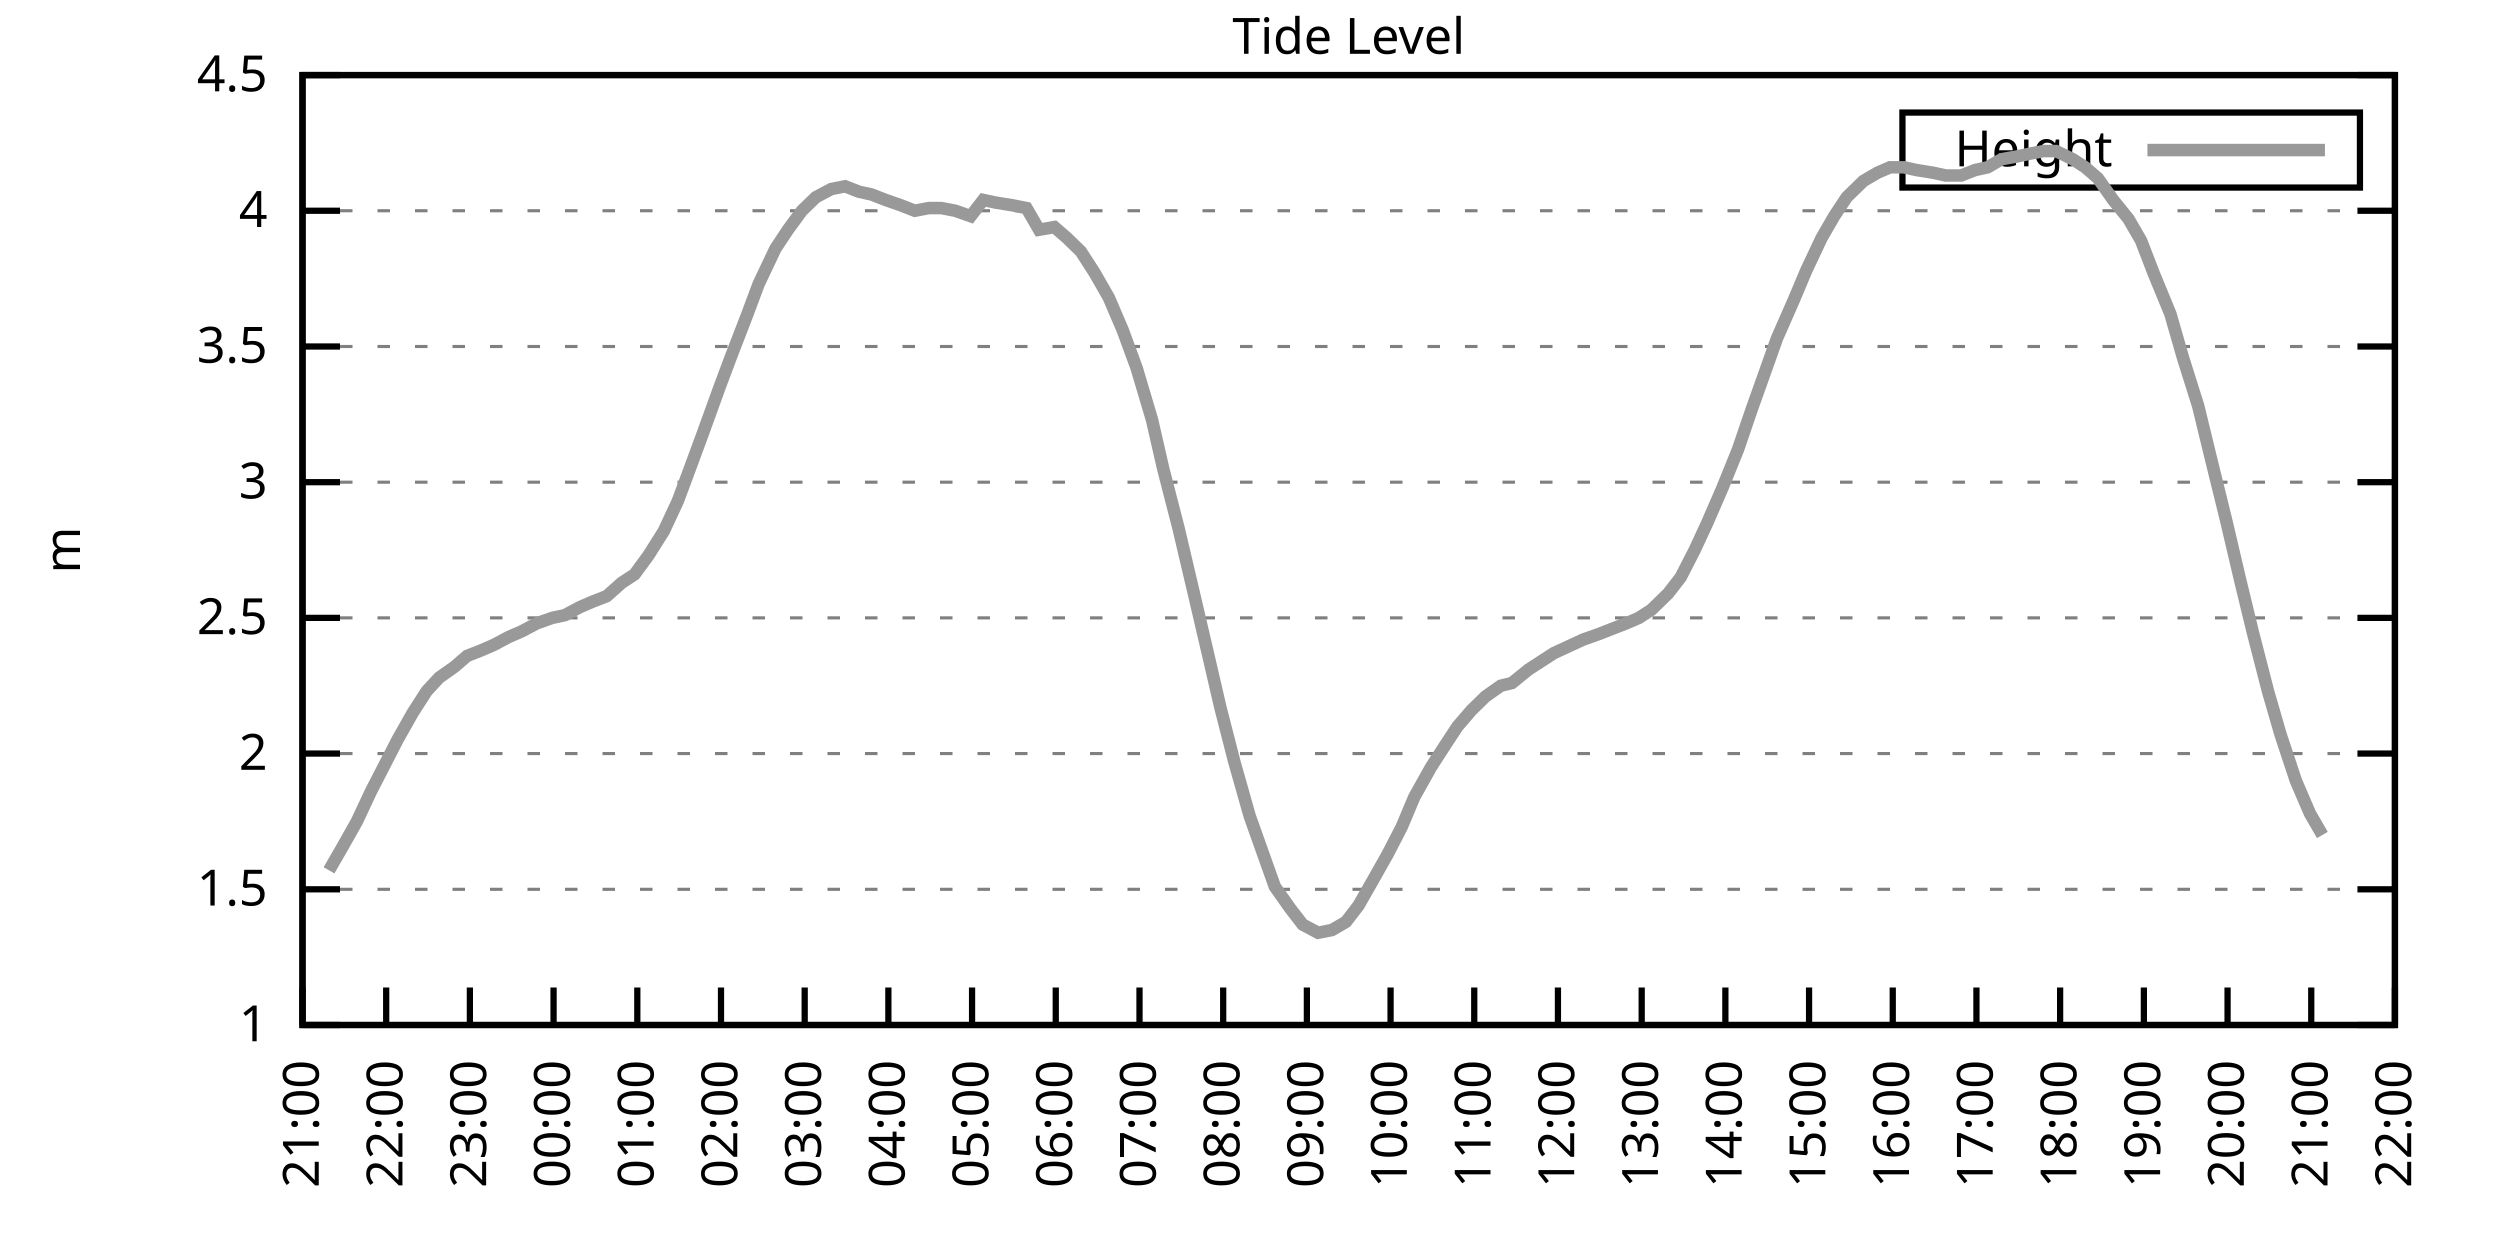
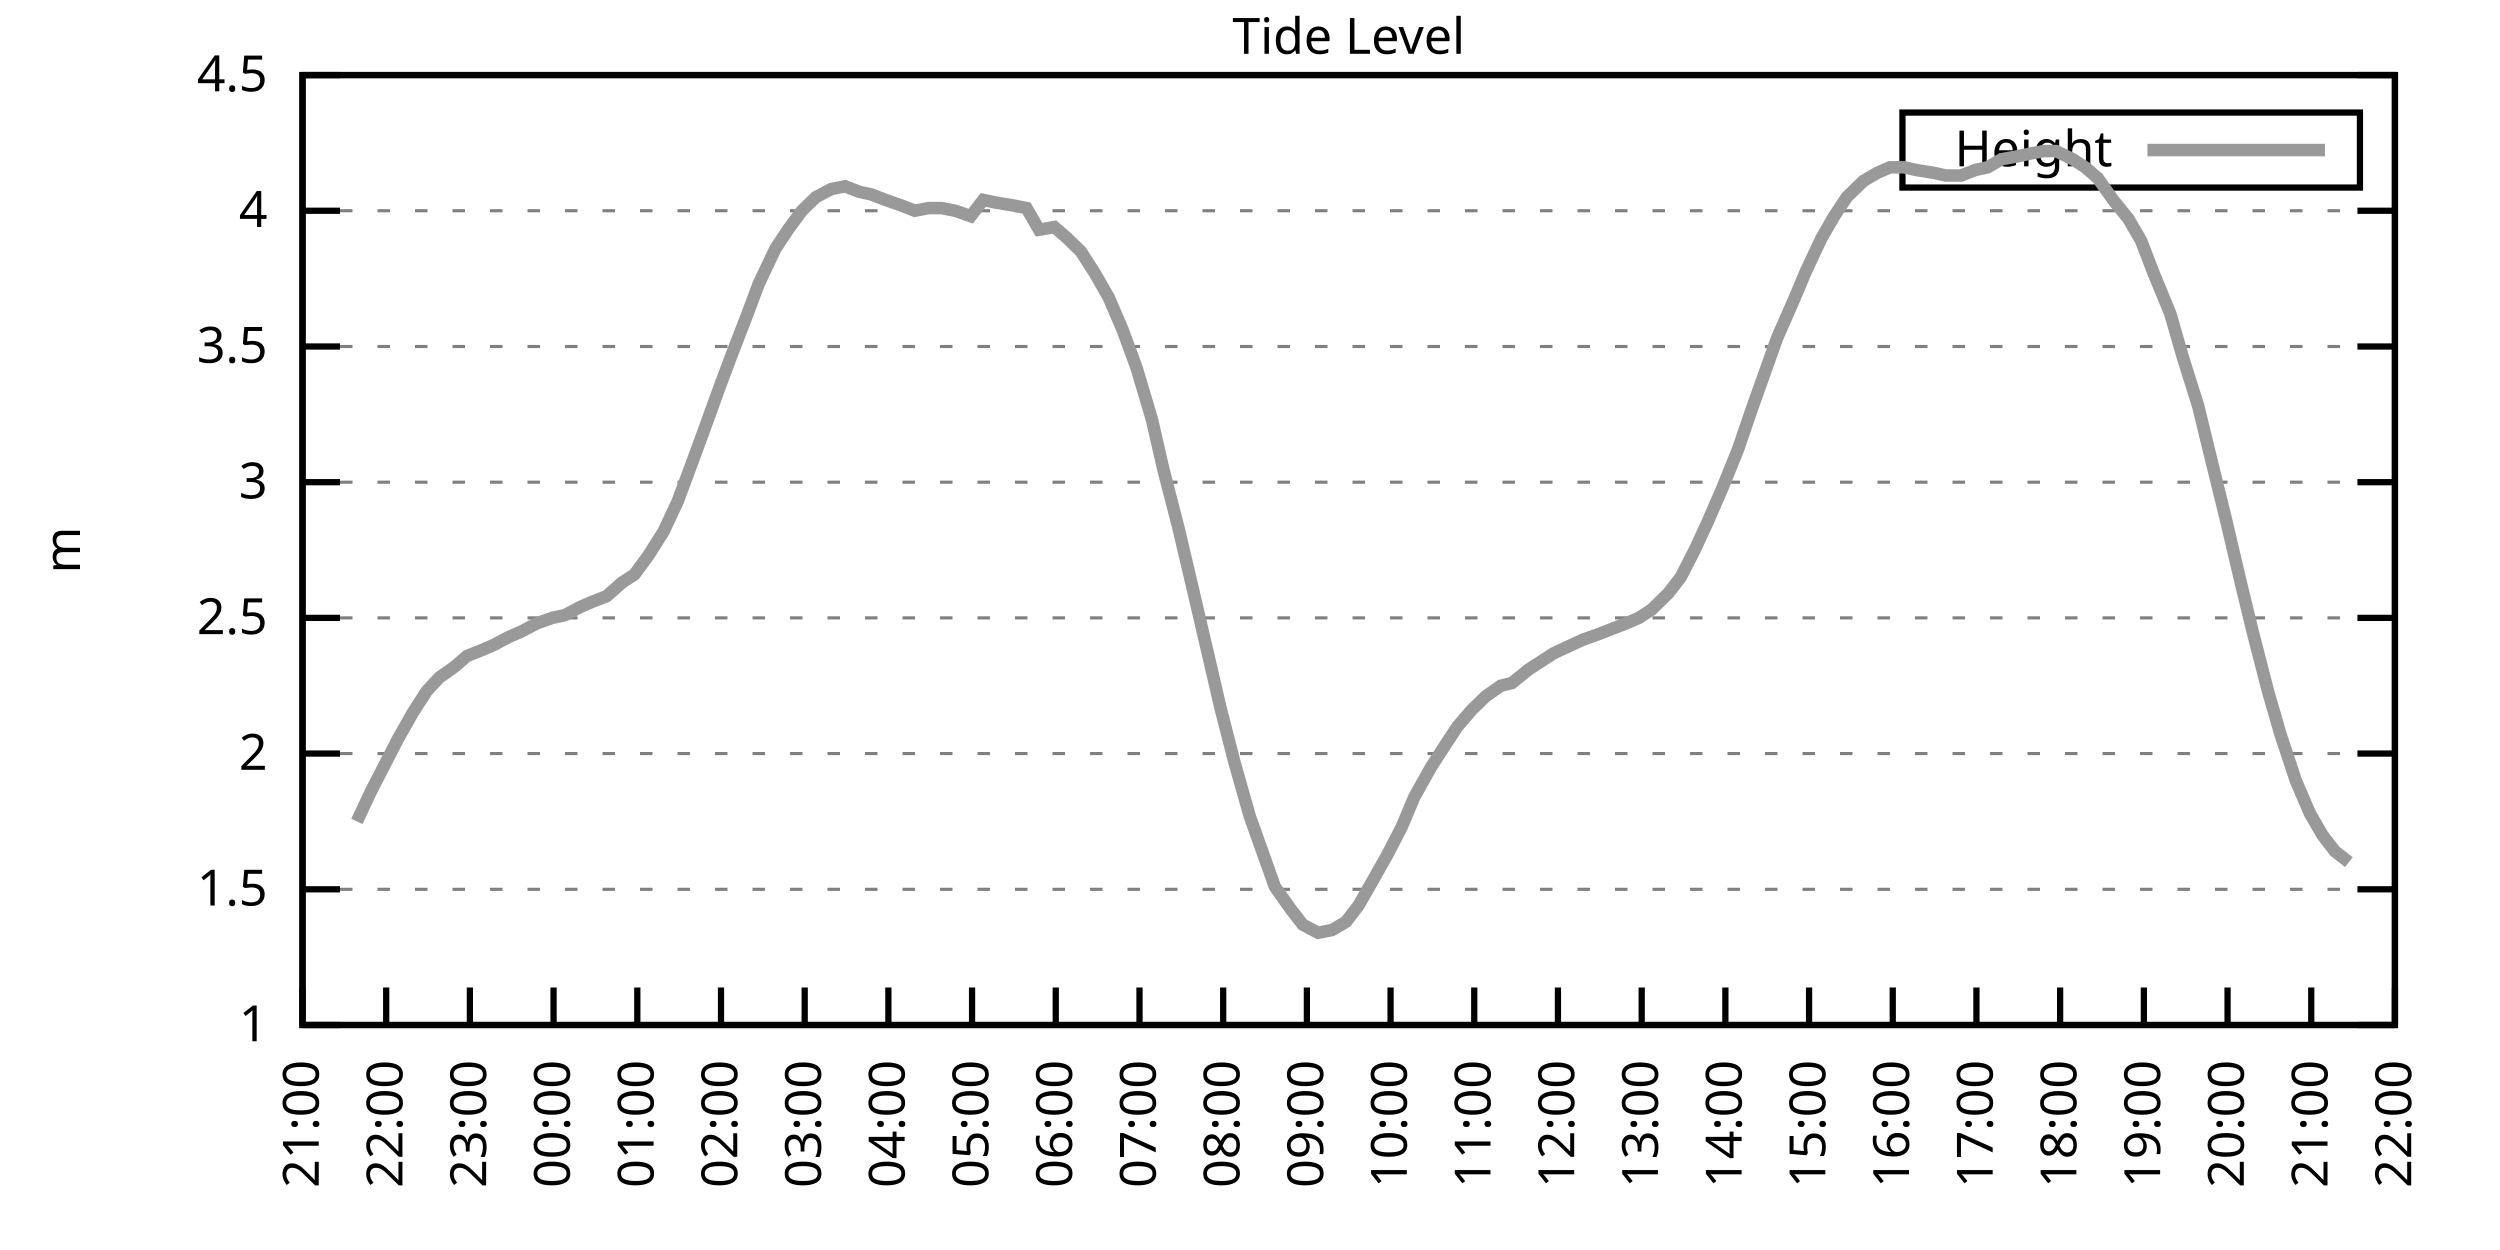
<svg xmlns="http://www.w3.org/2000/svg" xmlns:xlink="http://www.w3.org/1999/xlink" width="400" height="200" viewBox="0 0 400 200">
  <g id="gnuplot_canvas">
    <rect x="0" y="0" width="400" height="200" fill="none" />
    <defs>
      <circle id="gpDot" r="0.5" stroke-width="0.5" stroke="currentColor" />
      <path id="gpPt0" stroke-width="0.333" stroke="currentColor" d="M-1,0 h2 M0,-1 v2" />
      <path id="gpPt1" stroke-width="0.333" stroke="currentColor" d="M-1,-1 L1,1 M1,-1 L-1,1" />
      <path id="gpPt2" stroke-width="0.333" stroke="currentColor" d="M-1,0 L1,0 M0,-1 L0,1 M-1,-1 L1,1 M-1,1 L1,-1" />
      <rect id="gpPt3" stroke-width="0.333" stroke="currentColor" x="-1" y="-1" width="2" height="2" />
      <rect id="gpPt4" stroke-width="0.333" stroke="currentColor" fill="currentColor" x="-1" y="-1" width="2" height="2" />
      <circle id="gpPt5" stroke-width="0.333" stroke="currentColor" cx="0" cy="0" r="1" />
      <use xlink:href="#gpPt5" id="gpPt6" fill="currentColor" stroke="none" />
      <path id="gpPt7" stroke-width="0.333" stroke="currentColor" d="M0,-1.33 L-1.33,0.67 L1.33,0.67 z" />
      <use xlink:href="#gpPt7" id="gpPt8" fill="currentColor" stroke="none" />
      <use xlink:href="#gpPt7" id="gpPt9" stroke="currentColor" transform="rotate(180)" />
      <use xlink:href="#gpPt9" id="gpPt10" fill="currentColor" stroke="none" />
      <use xlink:href="#gpPt3" id="gpPt11" stroke="currentColor" transform="rotate(45)" />
      <use xlink:href="#gpPt11" id="gpPt12" fill="currentColor" stroke="none" />
      <path id="gpPt13" stroke-width="0.333" stroke="currentColor" d="M0,1.330 L1.265,0.411 L0.782,-1.067 L-0.782,-1.076 L-1.265,0.411 z" />
      <use xlink:href="#gpPt13" id="gpPt14" fill="currentColor" stroke="none" />
      <filter id="textbox" filterUnits="objectBoundingBox" x="0" y="0" height="1" width="1">
        <feFlood flood-color="white" flood-opacity="1" result="bgnd" />
        <feComposite in="SourceGraphic" in2="bgnd" operator="atop" />
      </filter>
      <filter id="greybox" filterUnits="objectBoundingBox" x="0" y="0" height="1" width="1">
        <feFlood flood-color="lightgrey" flood-opacity="1" result="grey" />
        <feComposite in="SourceGraphic" in2="grey" operator="atop" />
      </filter>
    </defs>
    <g fill="none" color="white" stroke="currentColor" stroke-width="1.00" stroke-linecap="butt" stroke-linejoin="miter">
</g>
    <g fill="none" color="black" stroke="currentColor" stroke-width="1.00" stroke-linecap="butt" stroke-linejoin="miter">
      <g stroke="none" shape-rendering="crispEdges">
        <polygon fill="rgb(255, 255, 255)" points="48.40,164.00 383.18,164.00 383.18,12.02 48.40,12.02 " />
      </g>
    </g>
    <g fill="none" color="black" stroke="currentColor" stroke-width="1.00" stroke-linecap="butt" stroke-linejoin="miter">
</g>
    <g fill="none" color="black" stroke="black" stroke-width="0.50" stroke-linecap="butt" stroke-linejoin="miter">
</g>
    <g fill="none" color="gray" stroke="currentColor" stroke-width="0.50" stroke-linecap="butt" stroke-linejoin="miter">
      <path stroke="gray" stroke-dasharray="2,4" class="gridline" d="M48.40,164.00 L383.19,164.00  " />
    </g>
    <g fill="none" color="gray" stroke="gray" stroke-width="1.00" stroke-linecap="butt" stroke-linejoin="miter">
</g>
    <g fill="none" color="black" stroke="currentColor" stroke-width="1.00" stroke-linecap="butt" stroke-linejoin="miter">
      <path stroke="black" d="M48.40,164.00 L54.40,164.00 M383.19,164.00 L377.19,164.00  " />
      <g transform="translate(42.80,166.60)" stroke="none" fill="black" font-family="Sans" font-size="8.00" text-anchor="end">
        <text>
          <tspan font-family="Sans"> 1</tspan>
        </text>
      </g>
    </g>
    <g fill="none" color="black" stroke="currentColor" stroke-width="1.00" stroke-linecap="butt" stroke-linejoin="miter">
</g>
    <g fill="none" color="black" stroke="black" stroke-width="0.50" stroke-linecap="butt" stroke-linejoin="miter">
</g>
    <g fill="none" color="gray" stroke="currentColor" stroke-width="0.50" stroke-linecap="butt" stroke-linejoin="miter">
      <path stroke="gray" stroke-dasharray="2,4" class="gridline" d="M48.40,142.29 L383.19,142.29  " />
    </g>
    <g fill="none" color="gray" stroke="gray" stroke-width="1.00" stroke-linecap="butt" stroke-linejoin="miter">
</g>
    <g fill="none" color="black" stroke="currentColor" stroke-width="1.00" stroke-linecap="butt" stroke-linejoin="miter">
      <path stroke="black" d="M48.40,142.29 L54.40,142.29 M383.19,142.29 L377.19,142.29  " />
      <g transform="translate(42.80,144.89)" stroke="none" fill="black" font-family="Sans" font-size="8.00" text-anchor="end">
        <text>
          <tspan font-family="Sans"> 1.5</tspan>
        </text>
      </g>
    </g>
    <g fill="none" color="black" stroke="currentColor" stroke-width="1.00" stroke-linecap="butt" stroke-linejoin="miter">
</g>
    <g fill="none" color="black" stroke="black" stroke-width="0.50" stroke-linecap="butt" stroke-linejoin="miter">
</g>
    <g fill="none" color="gray" stroke="currentColor" stroke-width="0.50" stroke-linecap="butt" stroke-linejoin="miter">
      <path stroke="gray" stroke-dasharray="2,4" class="gridline" d="M48.40,120.57 L383.19,120.57  " />
    </g>
    <g fill="none" color="gray" stroke="gray" stroke-width="1.00" stroke-linecap="butt" stroke-linejoin="miter">
</g>
    <g fill="none" color="black" stroke="currentColor" stroke-width="1.00" stroke-linecap="butt" stroke-linejoin="miter">
      <path stroke="black" d="M48.40,120.57 L54.40,120.57 M383.19,120.57 L377.19,120.57  " />
      <g transform="translate(42.80,123.17)" stroke="none" fill="black" font-family="Sans" font-size="8.00" text-anchor="end">
        <text>
          <tspan font-family="Sans"> 2</tspan>
        </text>
      </g>
    </g>
    <g fill="none" color="black" stroke="currentColor" stroke-width="1.00" stroke-linecap="butt" stroke-linejoin="miter">
</g>
    <g fill="none" color="black" stroke="black" stroke-width="0.50" stroke-linecap="butt" stroke-linejoin="miter">
</g>
    <g fill="none" color="gray" stroke="currentColor" stroke-width="0.50" stroke-linecap="butt" stroke-linejoin="miter">
      <path stroke="gray" stroke-dasharray="2,4" class="gridline" d="M48.40,98.86 L383.19,98.86  " />
    </g>
    <g fill="none" color="gray" stroke="gray" stroke-width="1.00" stroke-linecap="butt" stroke-linejoin="miter">
</g>
    <g fill="none" color="black" stroke="currentColor" stroke-width="1.00" stroke-linecap="butt" stroke-linejoin="miter">
      <path stroke="black" d="M48.40,98.86 L54.40,98.86 M383.19,98.86 L377.19,98.86  " />
      <g transform="translate(42.80,101.46)" stroke="none" fill="black" font-family="Sans" font-size="8.00" text-anchor="end">
        <text>
          <tspan font-family="Sans"> 2.5</tspan>
        </text>
      </g>
    </g>
    <g fill="none" color="black" stroke="currentColor" stroke-width="1.00" stroke-linecap="butt" stroke-linejoin="miter">
</g>
    <g fill="none" color="black" stroke="black" stroke-width="0.50" stroke-linecap="butt" stroke-linejoin="miter">
</g>
    <g fill="none" color="gray" stroke="currentColor" stroke-width="0.50" stroke-linecap="butt" stroke-linejoin="miter">
      <path stroke="gray" stroke-dasharray="2,4" class="gridline" d="M48.40,77.15 L383.19,77.15  " />
    </g>
    <g fill="none" color="gray" stroke="gray" stroke-width="1.00" stroke-linecap="butt" stroke-linejoin="miter">
</g>
    <g fill="none" color="black" stroke="currentColor" stroke-width="1.00" stroke-linecap="butt" stroke-linejoin="miter">
      <path stroke="black" d="M48.40,77.15 L54.40,77.15 M383.19,77.15 L377.19,77.15  " />
      <g transform="translate(42.80,79.75)" stroke="none" fill="black" font-family="Sans" font-size="8.00" text-anchor="end">
        <text>
          <tspan font-family="Sans"> 3</tspan>
        </text>
      </g>
    </g>
    <g fill="none" color="black" stroke="currentColor" stroke-width="1.00" stroke-linecap="butt" stroke-linejoin="miter">
</g>
    <g fill="none" color="black" stroke="black" stroke-width="0.50" stroke-linecap="butt" stroke-linejoin="miter">
</g>
    <g fill="none" color="gray" stroke="currentColor" stroke-width="0.50" stroke-linecap="butt" stroke-linejoin="miter">
      <path stroke="gray" stroke-dasharray="2,4" class="gridline" d="M48.40,55.44 L383.19,55.44  " />
    </g>
    <g fill="none" color="gray" stroke="gray" stroke-width="1.00" stroke-linecap="butt" stroke-linejoin="miter">
</g>
    <g fill="none" color="black" stroke="currentColor" stroke-width="1.00" stroke-linecap="butt" stroke-linejoin="miter">
      <path stroke="black" d="M48.40,55.44 L54.40,55.44 M383.19,55.44 L377.19,55.44  " />
      <g transform="translate(42.80,58.04)" stroke="none" fill="black" font-family="Sans" font-size="8.00" text-anchor="end">
        <text>
          <tspan font-family="Sans"> 3.5</tspan>
        </text>
      </g>
    </g>
    <g fill="none" color="black" stroke="currentColor" stroke-width="1.00" stroke-linecap="butt" stroke-linejoin="miter">
</g>
    <g fill="none" color="black" stroke="black" stroke-width="0.50" stroke-linecap="butt" stroke-linejoin="miter">
</g>
    <g fill="none" color="gray" stroke="currentColor" stroke-width="0.50" stroke-linecap="butt" stroke-linejoin="miter">
      <path stroke="gray" stroke-dasharray="2,4" class="gridline" d="M48.40,33.72 L383.19,33.72  " />
    </g>
    <g fill="none" color="gray" stroke="gray" stroke-width="1.00" stroke-linecap="butt" stroke-linejoin="miter">
</g>
    <g fill="none" color="black" stroke="currentColor" stroke-width="1.00" stroke-linecap="butt" stroke-linejoin="miter">
      <path stroke="black" d="M48.40,33.72 L54.40,33.72 M383.19,33.72 L377.19,33.72  " />
      <g transform="translate(42.80,36.32)" stroke="none" fill="black" font-family="Sans" font-size="8.00" text-anchor="end">
        <text>
          <tspan font-family="Sans"> 4</tspan>
        </text>
      </g>
    </g>
    <g fill="none" color="black" stroke="currentColor" stroke-width="1.00" stroke-linecap="butt" stroke-linejoin="miter">
</g>
    <g fill="none" color="black" stroke="black" stroke-width="0.50" stroke-linecap="butt" stroke-linejoin="miter">
</g>
    <g fill="none" color="gray" stroke="currentColor" stroke-width="0.50" stroke-linecap="butt" stroke-linejoin="miter">
      <path stroke="gray" stroke-dasharray="2,4" class="gridline" d="M48.40,12.01 L383.19,12.01  " />
    </g>
    <g fill="none" color="gray" stroke="gray" stroke-width="1.00" stroke-linecap="butt" stroke-linejoin="miter">
</g>
    <g fill="none" color="black" stroke="currentColor" stroke-width="1.00" stroke-linecap="butt" stroke-linejoin="miter">
      <path stroke="black" d="M48.40,12.01 L54.40,12.01 M383.19,12.01 L377.19,12.01  " />
      <g transform="translate(42.80,14.61)" stroke="none" fill="black" font-family="Sans" font-size="8.00" text-anchor="end">
        <text>
          <tspan font-family="Sans"> 4.5</tspan>
        </text>
      </g>
    </g>
    <g fill="none" color="black" stroke="currentColor" stroke-width="1.00" stroke-linecap="butt" stroke-linejoin="miter">
      <path stroke="black" d="M48.40,164.00 L48.40,158.00  " />
      <g transform="translate(51.00,169.60) rotate(270.00)" stroke="none" fill="black" font-family="Sans" font-size="8.00" text-anchor="end">
        <text>
          <tspan font-family="Sans">21:00</tspan>
        </text>
      </g>
    </g>
    <g fill="none" color="black" stroke="currentColor" stroke-width="1.00" stroke-linecap="butt" stroke-linejoin="miter">
      <path stroke="black" d="M61.79,164.00 L61.79,158.00  " />
      <g transform="translate(64.39,169.60) rotate(270.00)" stroke="none" fill="black" font-family="Sans" font-size="8.00" text-anchor="end">
        <text>
          <tspan font-family="Sans">22:00</tspan>
        </text>
      </g>
    </g>
    <g fill="none" color="black" stroke="currentColor" stroke-width="1.00" stroke-linecap="butt" stroke-linejoin="miter">
      <path stroke="black" d="M75.18,164.00 L75.18,158.00  " />
      <g transform="translate(77.78,169.60) rotate(270.00)" stroke="none" fill="black" font-family="Sans" font-size="8.00" text-anchor="end">
        <text>
          <tspan font-family="Sans">23:00</tspan>
        </text>
      </g>
    </g>
    <g fill="none" color="black" stroke="currentColor" stroke-width="1.00" stroke-linecap="butt" stroke-linejoin="miter">
      <path stroke="black" d="M88.57,164.00 L88.57,158.00  " />
      <g transform="translate(91.17,169.60) rotate(270.00)" stroke="none" fill="black" font-family="Sans" font-size="8.00" text-anchor="end">
        <text>
          <tspan font-family="Sans">00:00</tspan>
        </text>
      </g>
    </g>
    <g fill="none" color="black" stroke="currentColor" stroke-width="1.00" stroke-linecap="butt" stroke-linejoin="miter">
      <path stroke="black" d="M101.97,164.00 L101.97,158.00  " />
      <g transform="translate(104.57,169.60) rotate(270.00)" stroke="none" fill="black" font-family="Sans" font-size="8.00" text-anchor="end">
        <text>
          <tspan font-family="Sans">01:00</tspan>
        </text>
      </g>
    </g>
    <g fill="none" color="black" stroke="currentColor" stroke-width="1.00" stroke-linecap="butt" stroke-linejoin="miter">
      <path stroke="black" d="M115.36,164.00 L115.36,158.00  " />
      <g transform="translate(117.96,169.60) rotate(270.00)" stroke="none" fill="black" font-family="Sans" font-size="8.00" text-anchor="end">
        <text>
          <tspan font-family="Sans">02:00</tspan>
        </text>
      </g>
    </g>
    <g fill="none" color="black" stroke="currentColor" stroke-width="1.00" stroke-linecap="butt" stroke-linejoin="miter">
      <path stroke="black" d="M128.75,164.00 L128.75,158.00  " />
      <g transform="translate(131.35,169.60) rotate(270.00)" stroke="none" fill="black" font-family="Sans" font-size="8.00" text-anchor="end">
        <text>
          <tspan font-family="Sans">03:00</tspan>
        </text>
      </g>
    </g>
    <g fill="none" color="black" stroke="currentColor" stroke-width="1.00" stroke-linecap="butt" stroke-linejoin="miter">
      <path stroke="black" d="M142.14,164.00 L142.14,158.00  " />
      <g transform="translate(144.74,169.60) rotate(270.00)" stroke="none" fill="black" font-family="Sans" font-size="8.00" text-anchor="end">
        <text>
          <tspan font-family="Sans">04:00</tspan>
        </text>
      </g>
    </g>
    <g fill="none" color="black" stroke="currentColor" stroke-width="1.00" stroke-linecap="butt" stroke-linejoin="miter">
      <path stroke="black" d="M155.53,164.00 L155.53,158.00  " />
      <g transform="translate(158.13,169.60) rotate(270.00)" stroke="none" fill="black" font-family="Sans" font-size="8.00" text-anchor="end">
        <text>
          <tspan font-family="Sans">05:00</tspan>
        </text>
      </g>
    </g>
    <g fill="none" color="black" stroke="currentColor" stroke-width="1.00" stroke-linecap="butt" stroke-linejoin="miter">
      <path stroke="black" d="M168.92,164.00 L168.92,158.00  " />
      <g transform="translate(171.52,169.60) rotate(270.00)" stroke="none" fill="black" font-family="Sans" font-size="8.00" text-anchor="end">
        <text>
          <tspan font-family="Sans">06:00</tspan>
        </text>
      </g>
    </g>
    <g fill="none" color="black" stroke="currentColor" stroke-width="1.00" stroke-linecap="butt" stroke-linejoin="miter">
      <path stroke="black" d="M182.32,164.00 L182.32,158.00  " />
      <g transform="translate(184.92,169.60) rotate(270.00)" stroke="none" fill="black" font-family="Sans" font-size="8.00" text-anchor="end">
        <text>
          <tspan font-family="Sans">07:00</tspan>
        </text>
      </g>
    </g>
    <g fill="none" color="black" stroke="currentColor" stroke-width="1.00" stroke-linecap="butt" stroke-linejoin="miter">
      <path stroke="black" d="M195.71,164.00 L195.71,158.00  " />
      <g transform="translate(198.31,169.60) rotate(270.00)" stroke="none" fill="black" font-family="Sans" font-size="8.00" text-anchor="end">
        <text>
          <tspan font-family="Sans">08:00</tspan>
        </text>
      </g>
    </g>
    <g fill="none" color="black" stroke="currentColor" stroke-width="1.00" stroke-linecap="butt" stroke-linejoin="miter">
      <path stroke="black" d="M209.10,164.00 L209.10,158.00  " />
      <g transform="translate(211.70,169.60) rotate(270.00)" stroke="none" fill="black" font-family="Sans" font-size="8.00" text-anchor="end">
        <text>
          <tspan font-family="Sans">09:00</tspan>
        </text>
      </g>
    </g>
    <g fill="none" color="black" stroke="currentColor" stroke-width="1.00" stroke-linecap="butt" stroke-linejoin="miter">
      <path stroke="black" d="M222.49,164.00 L222.49,158.00  " />
      <g transform="translate(225.09,169.60) rotate(270.00)" stroke="none" fill="black" font-family="Sans" font-size="8.00" text-anchor="end">
        <text>
          <tspan font-family="Sans">10:00</tspan>
        </text>
      </g>
    </g>
    <g fill="none" color="black" stroke="currentColor" stroke-width="1.00" stroke-linecap="butt" stroke-linejoin="miter">
      <path stroke="black" d="M235.88,164.00 L235.88,158.00  " />
      <g transform="translate(238.48,169.60) rotate(270.00)" stroke="none" fill="black" font-family="Sans" font-size="8.00" text-anchor="end">
        <text>
          <tspan font-family="Sans">11:00</tspan>
        </text>
      </g>
    </g>
    <g fill="none" color="black" stroke="currentColor" stroke-width="1.00" stroke-linecap="butt" stroke-linejoin="miter">
      <path stroke="black" d="M249.27,164.00 L249.27,158.00  " />
      <g transform="translate(251.87,169.60) rotate(270.00)" stroke="none" fill="black" font-family="Sans" font-size="8.00" text-anchor="end">
        <text>
          <tspan font-family="Sans">12:00</tspan>
        </text>
      </g>
    </g>
    <g fill="none" color="black" stroke="currentColor" stroke-width="1.00" stroke-linecap="butt" stroke-linejoin="miter">
      <path stroke="black" d="M262.67,164.00 L262.67,158.00  " />
      <g transform="translate(265.27,169.60) rotate(270.00)" stroke="none" fill="black" font-family="Sans" font-size="8.00" text-anchor="end">
        <text>
          <tspan font-family="Sans">13:00</tspan>
        </text>
      </g>
    </g>
    <g fill="none" color="black" stroke="currentColor" stroke-width="1.00" stroke-linecap="butt" stroke-linejoin="miter">
      <path stroke="black" d="M276.06,164.00 L276.06,158.00  " />
      <g transform="translate(278.66,169.60) rotate(270.00)" stroke="none" fill="black" font-family="Sans" font-size="8.00" text-anchor="end">
        <text>
          <tspan font-family="Sans">14:00</tspan>
        </text>
      </g>
    </g>
    <g fill="none" color="black" stroke="currentColor" stroke-width="1.00" stroke-linecap="butt" stroke-linejoin="miter">
      <path stroke="black" d="M289.45,164.00 L289.45,158.00  " />
      <g transform="translate(292.05,169.60) rotate(270.00)" stroke="none" fill="black" font-family="Sans" font-size="8.00" text-anchor="end">
        <text>
          <tspan font-family="Sans">15:00</tspan>
        </text>
      </g>
    </g>
    <g fill="none" color="black" stroke="currentColor" stroke-width="1.00" stroke-linecap="butt" stroke-linejoin="miter">
      <path stroke="black" d="M302.84,164.00 L302.84,158.00  " />
      <g transform="translate(305.44,169.60) rotate(270.00)" stroke="none" fill="black" font-family="Sans" font-size="8.00" text-anchor="end">
        <text>
          <tspan font-family="Sans">16:00</tspan>
        </text>
      </g>
    </g>
    <g fill="none" color="black" stroke="currentColor" stroke-width="1.00" stroke-linecap="butt" stroke-linejoin="miter">
      <path stroke="black" d="M316.23,164.00 L316.23,158.00  " />
      <g transform="translate(318.83,169.60) rotate(270.00)" stroke="none" fill="black" font-family="Sans" font-size="8.00" text-anchor="end">
        <text>
          <tspan font-family="Sans">17:00</tspan>
        </text>
      </g>
    </g>
    <g fill="none" color="black" stroke="currentColor" stroke-width="1.00" stroke-linecap="butt" stroke-linejoin="miter">
      <path stroke="black" d="M329.62,164.00 L329.62,158.00  " />
      <g transform="translate(332.22,169.60) rotate(270.00)" stroke="none" fill="black" font-family="Sans" font-size="8.00" text-anchor="end">
        <text>
          <tspan font-family="Sans">18:00</tspan>
        </text>
      </g>
    </g>
    <g fill="none" color="black" stroke="currentColor" stroke-width="1.00" stroke-linecap="butt" stroke-linejoin="miter">
      <path stroke="black" d="M343.02,164.00 L343.02,158.00  " />
      <g transform="translate(345.62,169.60) rotate(270.00)" stroke="none" fill="black" font-family="Sans" font-size="8.00" text-anchor="end">
        <text>
          <tspan font-family="Sans">19:00</tspan>
        </text>
      </g>
    </g>
    <g fill="none" color="black" stroke="currentColor" stroke-width="1.00" stroke-linecap="butt" stroke-linejoin="miter">
      <path stroke="black" d="M356.41,164.00 L356.41,158.00  " />
      <g transform="translate(359.01,169.60) rotate(270.00)" stroke="none" fill="black" font-family="Sans" font-size="8.00" text-anchor="end">
        <text>
          <tspan font-family="Sans">20:00</tspan>
        </text>
      </g>
    </g>
    <g fill="none" color="black" stroke="currentColor" stroke-width="1.00" stroke-linecap="butt" stroke-linejoin="miter">
      <path stroke="black" d="M369.80,164.00 L369.80,158.00  " />
      <g transform="translate(372.40,169.60) rotate(270.00)" stroke="none" fill="black" font-family="Sans" font-size="8.00" text-anchor="end">
        <text>
          <tspan font-family="Sans">21:00</tspan>
        </text>
      </g>
    </g>
    <g fill="none" color="black" stroke="currentColor" stroke-width="1.00" stroke-linecap="butt" stroke-linejoin="miter">
      <path stroke="black" d="M383.19,164.00 L383.19,158.00  " />
      <g transform="translate(385.79,169.60) rotate(270.00)" stroke="none" fill="black" font-family="Sans" font-size="8.00" text-anchor="end">
        <text>
          <tspan font-family="Sans">22:00</tspan>
        </text>
      </g>
    </g>
    <g fill="none" color="black" stroke="currentColor" stroke-width="1.00" stroke-linecap="butt" stroke-linejoin="miter">
</g>
    <g fill="none" color="black" stroke="currentColor" stroke-width="1.00" stroke-linecap="butt" stroke-linejoin="miter">
      <path stroke="black" d="M48.40,12.01 L48.40,164.00 L383.19,164.00 L383.19,12.01 L48.40,12.01 Z  " />
    </g>
    <g fill="none" color="black" stroke="currentColor" stroke-width="1.00" stroke-linecap="butt" stroke-linejoin="miter">
</g>
    <g fill="none" color="black" stroke="currentColor" stroke-width="1.00" stroke-linecap="butt" stroke-linejoin="miter">
      <path stroke="black" d="M304.39,30.01 L304.39,18.01 L377.59,18.01 L377.59,30.01 L304.39,30.01 Z  " />
    </g>
    <g id="Tide_level_plot_1">
      <g fill="none" color="white" stroke="black" stroke-width="2.00" stroke-linecap="butt" stroke-linejoin="miter">
</g>
      <g fill="none" color="black" stroke="currentColor" stroke-width="2.00" stroke-linecap="butt" stroke-linejoin="miter">
        <g transform="translate(337.99,26.61)" stroke="none" fill="black" font-family="Sans" font-size="8.00" text-anchor="end">
          <text>
            <tspan font-family="Sans">Height</tspan>
          </text>
        </g>
      </g>
      <g fill="none" color="black" stroke="currentColor" stroke-width="2.00" stroke-linecap="butt" stroke-linejoin="miter">
-         <path stroke="rgb(153, 153, 153)" d="M343.59,24.01 L371.99,24.01 M52.64,139.25 L54.65,135.77 L57.10,131.43 L59.34,126.65 L61.35,122.75 L63.58,118.40   L66.03,114.06 L68.26,110.59 L70.27,108.42 L72.73,106.68 L74.74,104.94 L76.97,104.07 L78.98,103.20 L81.43,101.90   L83.44,101.03 L85.90,99.73 L88.35,98.86 L90.36,98.43 L92.82,97.12 L94.82,96.26 L97.06,95.39 L99.51,93.22   L101.52,91.91 L103.75,88.87 L106.21,84.97 L108.44,80.19 L110.22,75.41 L112.46,69.33 L115.13,61.95 L116.92,57.17   L119.60,50.22 L121.38,45.45 L124.06,39.80 L126.07,36.76 L128.30,33.72 L130.54,31.55 L132.99,30.25 L135.22,29.81   L137.45,30.68 L139.46,31.12 L141.69,31.99 L144.15,32.85 L146.38,33.72 L148.61,33.29 L150.62,33.29 L152.85,33.72   L155.31,34.59 L157.32,31.99 L159.33,32.42 L162.01,32.85 L164.24,33.29 L166.25,36.76 L168.70,36.33 L170.71,38.07   L172.94,40.24 L175.17,43.71 L177.41,47.62 L179.64,52.83 L181.87,58.91 L184.32,67.16 L186.11,74.98 L188.57,84.53   L191.02,94.95 L193.25,104.51 L195.26,113.19 L197.49,121.88 L199.95,130.56 L201.96,136.21 L203.97,141.85 L206.42,145.33   L208.43,147.93 L210.88,149.24 L213.12,148.80 L215.35,147.50 L217.36,144.89 L219.59,140.98 L222.04,136.64 L224.28,132.30   L226.29,127.52 L228.96,122.75 L231.20,119.27 L233.20,116.23 L235.44,113.63 L237.67,111.45 L240.12,109.72 L241.91,109.28   L244.59,107.11 L246.60,105.81 L248.60,104.51 L253.29,102.34 L255.75,101.47 L257.98,100.60 L260.21,99.73 L262.22,98.86   L264.23,97.56 L266.91,94.95 L268.92,92.35 L271.15,88.00 L273.16,83.66 L275.61,78.02 L278.07,71.94 L280.30,65.42   L282.31,59.78 L284.32,54.13 L286.99,48.05 L289.00,43.28 L291.46,38.07 L293.47,34.59 L295.48,31.55 L298.15,28.95   L300.39,27.64 L302.39,26.77 L304.63,26.77 L306.63,27.21 L309.31,27.64 L311.32,28.08 L313.78,28.08 L316.01,27.21   L318.02,26.77 L320.25,25.47 L322.70,25.04 L324.71,24.60 L326.95,24.17 L328.95,24.17 L331.63,25.47 L333.64,26.77   L335.65,28.51 L338.10,31.99 L340.56,35.03 L342.57,38.50 L344.58,43.71 L347.26,50.22 L349.26,57.17 L351.72,64.99   L353.51,72.37 L356.18,83.23 L358.42,92.78 L360.42,101.03 L362.88,110.59 L364.89,117.53 L367.34,124.92 L369.58,130.13   L371.58,133.60  " />
+         <path stroke="rgb(153, 153, 153)" d="M343.59,24.01 L371.99,24.01 M57.10,131.43 L59.34,126.65 L61.35,122.75 L63.58,118.40 L66.03,114.06 L68.26,110.59   L70.27,108.42 L72.73,106.68 L74.74,104.94 L76.97,104.07 L78.98,103.20 L81.43,101.90 L83.44,101.03 L85.90,99.73   L88.35,98.86 L90.36,98.43 L92.82,97.12 L94.82,96.26 L97.06,95.39 L99.51,93.22 L101.52,91.91 L103.75,88.87   L106.21,84.97 L108.44,80.19 L110.22,75.41 L112.46,69.33 L115.13,61.95 L116.92,57.17 L119.60,50.22 L121.38,45.45   L124.06,39.80 L126.07,36.76 L128.30,33.72 L130.54,31.55 L132.99,30.25 L135.22,29.81 L137.45,30.68 L139.46,31.12   L141.69,31.99 L144.15,32.85 L146.38,33.72 L148.61,33.29 L150.62,33.29 L152.85,33.72 L155.31,34.59 L157.32,31.99   L159.33,32.42 L162.01,32.85 L164.24,33.29 L166.25,36.76 L168.70,36.33 L170.71,38.07 L172.94,40.24 L175.17,43.71   L177.41,47.62 L179.64,52.83 L181.87,58.91 L184.32,67.16 L186.11,74.98 L188.57,84.53 L191.02,94.95 L193.25,104.51   L195.26,113.19 L197.49,121.88 L199.95,130.56 L201.96,136.21 L203.97,141.85 L206.42,145.33 L208.43,147.93 L210.88,149.24   L213.12,148.80 L215.35,147.50 L217.36,144.89 L219.59,140.98 L222.04,136.64 L224.28,132.30 L226.29,127.52 L228.96,122.75   L231.20,119.27 L233.20,116.23 L235.44,113.63 L237.67,111.45 L240.12,109.72 L241.91,109.28 L244.59,107.11 L246.60,105.81   L248.60,104.51 L253.29,102.34 L255.75,101.47 L257.98,100.60 L260.21,99.73 L262.22,98.86 L264.23,97.56 L266.91,94.95   L268.92,92.35 L271.15,88.00 L273.16,83.66 L275.61,78.02 L278.07,71.94 L280.30,65.42 L282.31,59.78 L284.32,54.13   L286.99,48.05 L289.00,43.28 L291.46,38.07 L293.47,34.59 L295.48,31.55 L298.15,28.95 L300.39,27.64 L302.39,26.77   L304.63,26.77 L306.63,27.21 L309.31,27.64 L311.32,28.08 L313.78,28.08 L316.01,27.21 L318.02,26.77 L320.25,25.47   L322.70,25.04 L324.71,24.60 L326.95,24.17 L328.95,24.17 L331.63,25.47 L333.64,26.77 L335.65,28.51 L338.10,31.99   L340.56,35.03 L342.57,38.50 L344.58,43.71 L347.26,50.22 L349.26,57.17 L351.72,64.99 L353.51,72.37 L356.18,83.23   L358.42,92.78 L360.42,101.03 L362.88,110.59 L364.89,117.53 L367.34,124.92 L369.58,130.13 L371.58,133.60 L373.59,136.21   L375.82,137.94  " />
      </g>
    </g>
    <g fill="none" color="black" stroke="currentColor" stroke-width="2.00" stroke-linecap="butt" stroke-linejoin="miter">
</g>
    <g fill="none" color="black" stroke="black" stroke-width="1.00" stroke-linecap="butt" stroke-linejoin="miter">
</g>
    <g fill="none" color="black" stroke="currentColor" stroke-width="1.00" stroke-linecap="butt" stroke-linejoin="miter">
      <path stroke="black" d="M48.40,12.01 L48.40,164.00 L383.19,164.00 L383.19,12.01 L48.40,12.01 Z  " />
      <g transform="translate(12.80,88.01) rotate(270.00)" stroke="none" fill="black" font-family="Sans" font-size="8.00" text-anchor="middle">
        <text>
          <tspan font-family="Sans">m</tspan>
        </text>
      </g>
    </g>
    <g fill="none" color="black" stroke="currentColor" stroke-width="1.00" stroke-linecap="butt" stroke-linejoin="miter">
</g>
    <g fill="none" color="black" stroke="currentColor" stroke-width="1.00" stroke-linecap="butt" stroke-linejoin="miter">
      <g transform="translate(215.79,8.61)" stroke="none" fill="black" font-family="Sans" font-size="8.00" text-anchor="middle">
        <text>
          <tspan font-family="Sans">Tide Level</tspan>
        </text>
      </g>
    </g>
    <g fill="none" color="black" stroke="currentColor" stroke-width="1.00" stroke-linecap="butt" stroke-linejoin="miter">
</g>
  </g>
</svg>
